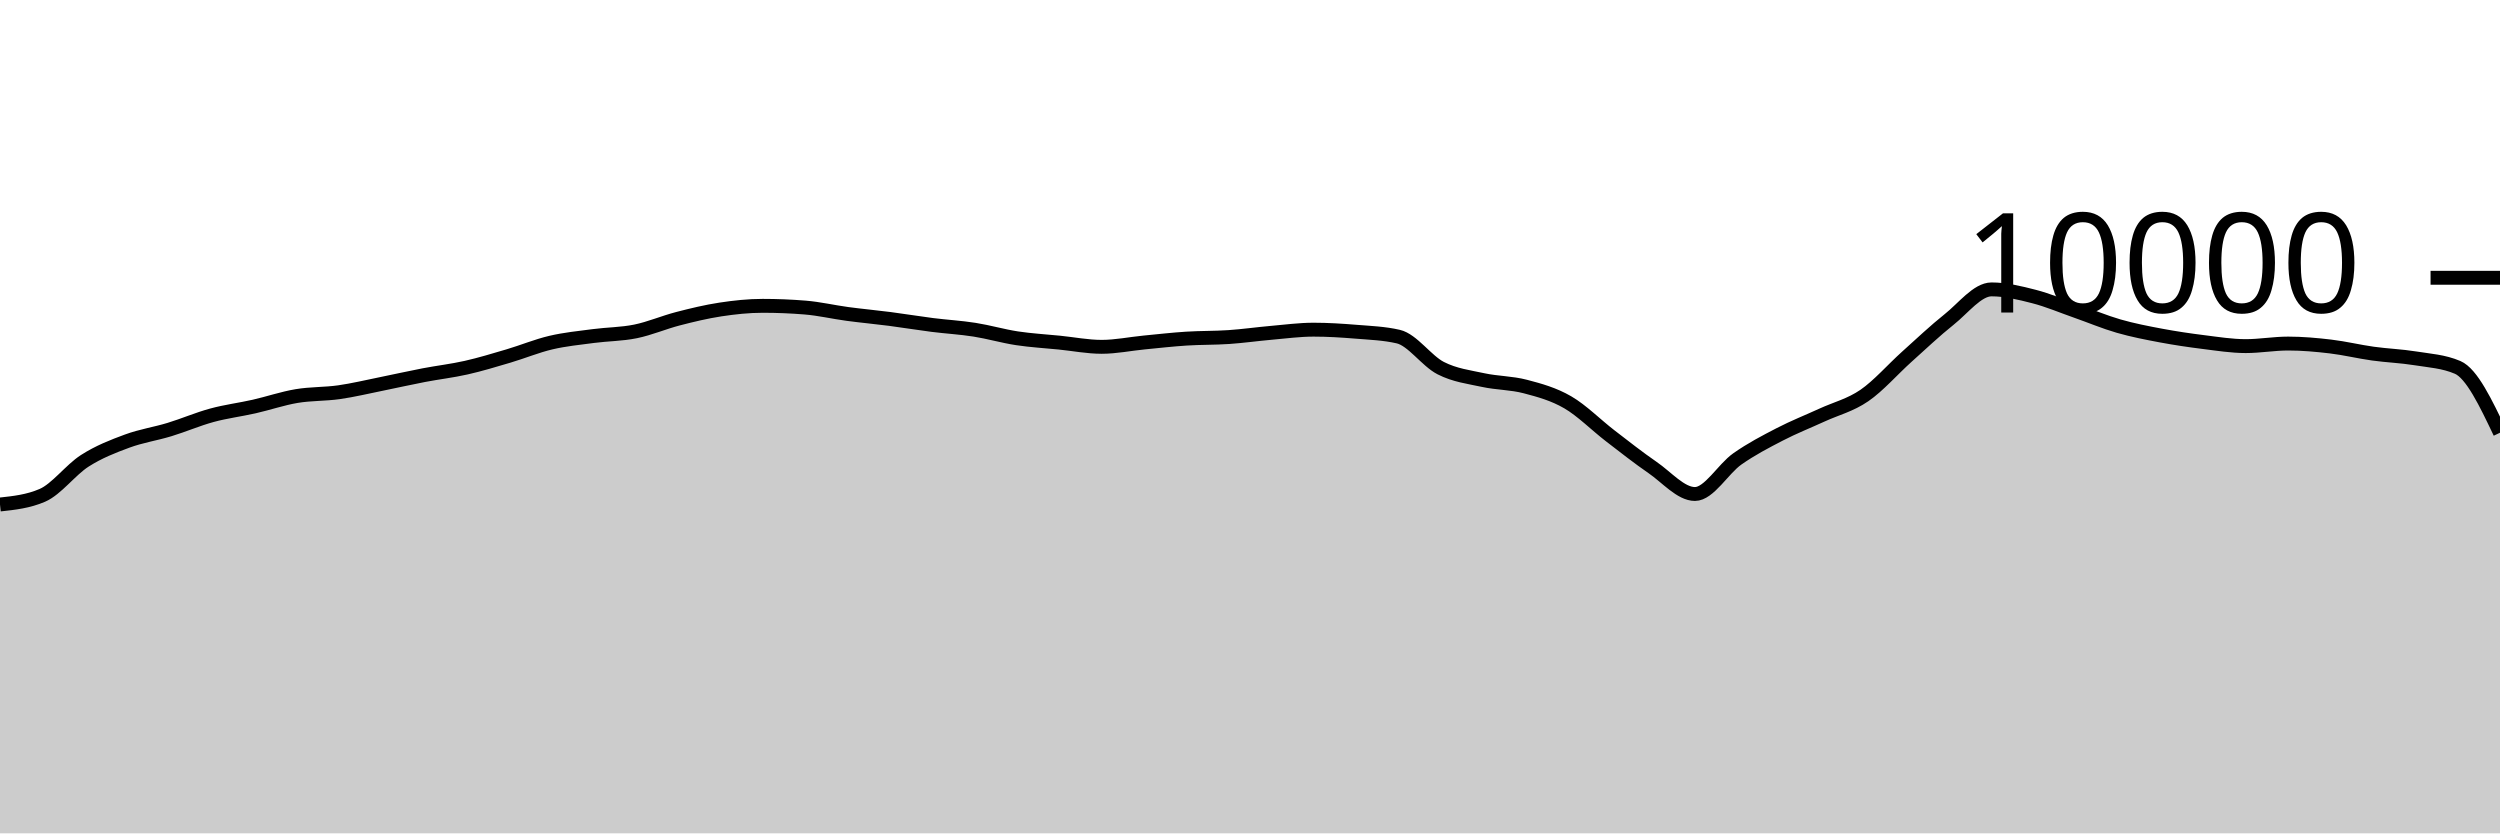
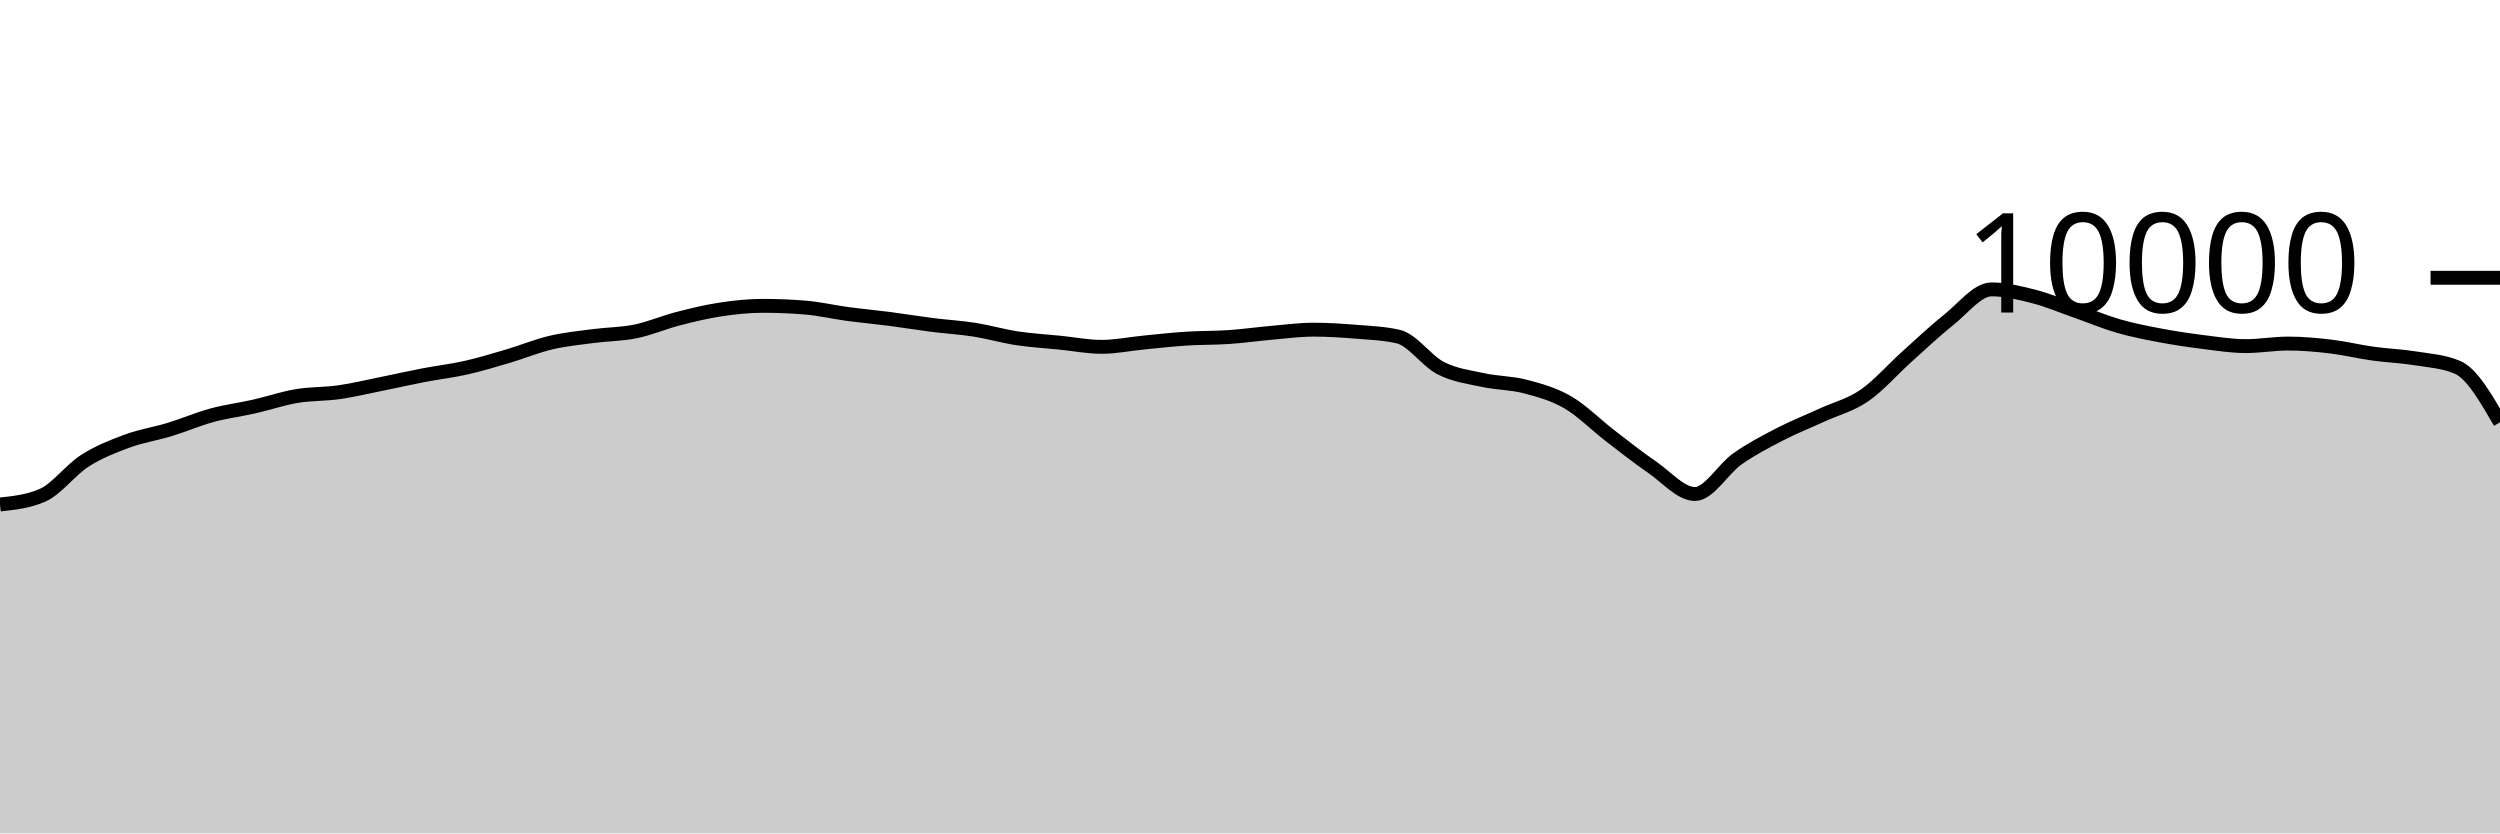
<svg xmlns="http://www.w3.org/2000/svg" viewBox="0 0 180 60">
  <g transform="translate(0,20)">
-     <path class="area" fill="rgba(0, 0, 0, 0.2)" d="M0,16.324C1.017,16.214,2.034,16.104,3.051,15.664C4.068,15.224,5.085,13.831,6.102,13.18C7.119,12.529,8.136,12.135,9.153,11.76C10.169,11.385,11.186,11.238,12.203,10.928C13.22,10.618,14.237,10.177,15.254,9.9C16.271,9.623,17.288,9.499,18.305,9.268C19.322,9.037,20.339,8.687,21.356,8.516C22.373,8.345,23.39,8.385,24.407,8.24C25.424,8.095,26.441,7.849,27.458,7.644C28.475,7.439,29.492,7.207,30.508,7.012C31.525,6.817,32.542,6.702,33.559,6.472C34.576,6.242,35.593,5.933,36.61,5.632C37.627,5.331,38.644,4.907,39.661,4.668C40.678,4.429,41.695,4.331,42.712,4.196C43.729,4.061,44.746,4.068,45.763,3.86C46.78,3.652,47.797,3.211,48.814,2.948C49.831,2.685,50.847,2.439,51.864,2.284C52.881,2.129,53.898,2.02,54.915,2.02C55.932,2.02,56.949,2.061,57.966,2.144C58.983,2.227,60,2.467,61.017,2.604C62.034,2.741,63.051,2.832,64.068,2.964C65.085,3.096,66.102,3.267,67.119,3.396C68.136,3.525,69.153,3.58,70.169,3.74C71.186,3.9,72.203,4.201,73.22,4.356C74.237,4.511,75.254,4.565,76.271,4.668C77.288,4.771,78.305,4.972,79.322,4.972C80.339,4.972,81.356,4.759,82.373,4.66C83.39,4.561,84.407,4.445,85.424,4.38C86.441,4.315,87.458,4.337,88.475,4.268C89.492,4.199,90.508,4.053,91.525,3.964C92.542,3.875,93.559,3.736,94.576,3.736C95.593,3.736,96.61,3.801,97.627,3.884C98.644,3.967,99.661,4.001,100.678,4.236C101.695,4.471,102.712,5.983,103.729,6.504C104.746,7.025,105.763,7.143,106.78,7.364C107.797,7.585,108.814,7.565,109.831,7.832C110.847,8.099,111.864,8.377,112.881,8.968C113.898,9.559,114.915,10.594,115.932,11.376C116.949,12.158,117.966,12.961,118.983,13.66C120,14.359,121.017,15.568,122.034,15.568C123.051,15.568,124.068,13.759,125.085,13.044C126.102,12.329,127.119,11.803,128.136,11.276C129.153,10.749,130.169,10.351,131.186,9.884C132.203,9.417,133.22,9.175,134.237,8.476C135.254,7.777,136.271,6.601,137.288,5.688C138.305,4.775,139.322,3.809,140.339,3C141.356,2.191,142.373,0.836,143.39,0.836C144.407,0.836,145.424,1.087,146.441,1.348C147.458,1.609,148.475,2.045,149.492,2.4C150.508,2.755,151.525,3.187,152.542,3.48C153.559,3.773,154.576,3.969,155.593,4.16C156.61,4.351,157.627,4.501,158.644,4.628C159.661,4.755,160.678,4.92,161.695,4.92C162.712,4.92,163.729,4.736,164.746,4.736C165.763,4.736,166.78,4.827,167.797,4.948C168.814,5.069,169.831,5.318,170.847,5.46C171.864,5.602,172.881,5.635,173.898,5.8C174.915,5.965,175.932,6.017,176.949,6.452C177.966,6.887,178.983,9.021,180,11.156L180,40C178.983,40,177.966,40,176.949,40C175.932,40,174.915,40,173.898,40C172.881,40,171.864,40,170.847,40C169.831,40,168.814,40,167.797,40C166.78,40,165.763,40,164.746,40C163.729,40,162.712,40,161.695,40C160.678,40,159.661,40,158.644,40C157.627,40,156.61,40,155.593,40C154.576,40,153.559,40,152.542,40C151.525,40,150.508,40,149.492,40C148.475,40,147.458,40,146.441,40C145.424,40,144.407,40,143.39,40C142.373,40,141.356,40,140.339,40C139.322,40,138.305,40,137.288,40C136.271,40,135.254,40,134.237,40C133.22,40,132.203,40,131.186,40C130.169,40,129.153,40,128.136,40C127.119,40,126.102,40,125.085,40C124.068,40,123.051,40,122.034,40C121.017,40,120,40,118.983,40C117.966,40,116.949,40,115.932,40C114.915,40,113.898,40,112.881,40C111.864,40,110.847,40,109.831,40C108.814,40,107.797,40,106.78,40C105.763,40,104.746,40,103.729,40C102.712,40,101.695,40,100.678,40C99.661,40,98.644,40,97.627,40C96.61,40,95.593,40,94.576,40C93.559,40,92.542,40,91.525,40C90.508,40,89.492,40,88.475,40C87.458,40,86.441,40,85.424,40C84.407,40,83.39,40,82.373,40C81.356,40,80.339,40,79.322,40C78.305,40,77.288,40,76.271,40C75.254,40,74.237,40,73.22,40C72.203,40,71.186,40,70.169,40C69.153,40,68.136,40,67.119,40C66.102,40,65.085,40,64.068,40C63.051,40,62.034,40,61.017,40C60,40,58.983,40,57.966,40C56.949,40,55.932,40,54.915,40C53.898,40,52.881,40,51.864,40C50.847,40,49.831,40,48.814,40C47.797,40,46.78,40,45.763,40C44.746,40,43.729,40,42.712,40C41.695,40,40.678,40,39.661,40C38.644,40,37.627,40,36.61,40C35.593,40,34.576,40,33.559,40C32.542,40,31.525,40,30.508,40C29.492,40,28.475,40,27.458,40C26.441,40,25.424,40,24.407,40C23.39,40,22.373,40,21.356,40C20.339,40,19.322,40,18.305,40C17.288,40,16.271,40,15.254,40C14.237,40,13.22,40,12.203,40C11.186,40,10.169,40,9.153,40C8.136,40,7.119,40,6.102,40C5.085,40,4.068,40,3.051,40C2.034,40,1.017,40,0,40Z" />
-     <path class="line" stroke="black" fill="none" d="M0,16.324C1.017,16.214,2.034,16.104,3.051,15.664C4.068,15.224,5.085,13.831,6.102,13.18C7.119,12.529,8.136,12.135,9.153,11.76C10.169,11.385,11.186,11.238,12.203,10.928C13.22,10.618,14.237,10.177,15.254,9.9C16.271,9.623,17.288,9.499,18.305,9.268C19.322,9.037,20.339,8.687,21.356,8.516C22.373,8.345,23.39,8.385,24.407,8.24C25.424,8.095,26.441,7.849,27.458,7.644C28.475,7.439,29.492,7.207,30.508,7.012C31.525,6.817,32.542,6.702,33.559,6.472C34.576,6.242,35.593,5.933,36.61,5.632C37.627,5.331,38.644,4.907,39.661,4.668C40.678,4.429,41.695,4.331,42.712,4.196C43.729,4.061,44.746,4.068,45.763,3.86C46.78,3.652,47.797,3.211,48.814,2.948C49.831,2.685,50.847,2.439,51.864,2.284C52.881,2.129,53.898,2.02,54.915,2.02C55.932,2.02,56.949,2.061,57.966,2.144C58.983,2.227,60,2.467,61.017,2.604C62.034,2.741,63.051,2.832,64.068,2.964C65.085,3.096,66.102,3.267,67.119,3.396C68.136,3.525,69.153,3.58,70.169,3.74C71.186,3.9,72.203,4.201,73.22,4.356C74.237,4.511,75.254,4.565,76.271,4.668C77.288,4.771,78.305,4.972,79.322,4.972C80.339,4.972,81.356,4.759,82.373,4.66C83.39,4.561,84.407,4.445,85.424,4.38C86.441,4.315,87.458,4.337,88.475,4.268C89.492,4.199,90.508,4.053,91.525,3.964C92.542,3.875,93.559,3.736,94.576,3.736C95.593,3.736,96.61,3.801,97.627,3.884C98.644,3.967,99.661,4.001,100.678,4.236C101.695,4.471,102.712,5.983,103.729,6.504C104.746,7.025,105.763,7.143,106.78,7.364C107.797,7.585,108.814,7.565,109.831,7.832C110.847,8.099,111.864,8.377,112.881,8.968C113.898,9.559,114.915,10.594,115.932,11.376C116.949,12.158,117.966,12.961,118.983,13.66C120,14.359,121.017,15.568,122.034,15.568C123.051,15.568,124.068,13.759,125.085,13.044C126.102,12.329,127.119,11.803,128.136,11.276C129.153,10.749,130.169,10.351,131.186,9.884C132.203,9.417,133.22,9.175,134.237,8.476C135.254,7.777,136.271,6.601,137.288,5.688C138.305,4.775,139.322,3.809,140.339,3C141.356,2.191,142.373,0.836,143.39,0.836C144.407,0.836,145.424,1.087,146.441,1.348C147.458,1.609,148.475,2.045,149.492,2.4C150.508,2.755,151.525,3.187,152.542,3.48C153.559,3.773,154.576,3.969,155.593,4.16C156.61,4.351,157.627,4.501,158.644,4.628C159.661,4.755,160.678,4.92,161.695,4.92C162.712,4.92,163.729,4.736,164.746,4.736C165.763,4.736,166.78,4.827,167.797,4.948C168.814,5.069,169.831,5.318,170.847,5.46C171.864,5.602,172.881,5.635,173.898,5.8C174.915,5.965,175.932,6.017,176.949,6.452C177.966,6.887,178.983,9.021,180,11.156" />
+     <path class="area" fill="rgba(0, 0, 0, 0.2)" d="M0,16.324C1.017,16.214,2.034,16.104,3.051,15.664C4.068,15.224,5.085,13.831,6.102,13.18C7.119,12.529,8.136,12.135,9.153,11.76C10.169,11.385,11.186,11.238,12.203,10.928C13.22,10.618,14.237,10.177,15.254,9.9C16.271,9.623,17.288,9.499,18.305,9.268C19.322,9.037,20.339,8.687,21.356,8.516C22.373,8.345,23.39,8.385,24.407,8.24C25.424,8.095,26.441,7.849,27.458,7.644C28.475,7.439,29.492,7.207,30.508,7.012C31.525,6.817,32.542,6.702,33.559,6.472C34.576,6.242,35.593,5.933,36.61,5.632C37.627,5.331,38.644,4.907,39.661,4.668C40.678,4.429,41.695,4.331,42.712,4.196C43.729,4.061,44.746,4.068,45.763,3.86C46.78,3.652,47.797,3.211,48.814,2.948C49.831,2.685,50.847,2.439,51.864,2.284C52.881,2.129,53.898,2.02,54.915,2.02C55.932,2.02,56.949,2.061,57.966,2.144C58.983,2.227,60,2.467,61.017,2.604C62.034,2.741,63.051,2.832,64.068,2.964C65.085,3.096,66.102,3.267,67.119,3.396C68.136,3.525,69.153,3.58,70.169,3.74C71.186,3.9,72.203,4.201,73.22,4.356C74.237,4.511,75.254,4.565,76.271,4.668C77.288,4.771,78.305,4.972,79.322,4.972C80.339,4.972,81.356,4.759,82.373,4.66C83.39,4.561,84.407,4.445,85.424,4.38C86.441,4.315,87.458,4.337,88.475,4.268C89.492,4.199,90.508,4.053,91.525,3.964C92.542,3.875,93.559,3.736,94.576,3.736C95.593,3.736,96.61,3.801,97.627,3.884C98.644,3.967,99.661,4.001,100.678,4.236C101.695,4.471,102.712,5.983,103.729,6.504C104.746,7.025,105.763,7.143,106.78,7.364C107.797,7.585,108.814,7.565,109.831,7.832C110.847,8.099,111.864,8.377,112.881,8.968C113.898,9.559,114.915,10.594,115.932,11.376C116.949,12.158,117.966,12.961,118.983,13.66C120,14.359,121.017,15.568,122.034,15.568C123.051,15.568,124.068,13.759,125.085,13.044C126.102,12.329,127.119,11.803,128.136,11.276C129.153,10.749,130.169,10.351,131.186,9.884C132.203,9.417,133.22,9.175,134.237,8.476C135.254,7.777,136.271,6.601,137.288,5.688C138.305,4.775,139.322,3.809,140.339,3C141.356,2.191,142.373,0.836,143.39,0.836C144.407,0.836,145.424,1.087,146.441,1.348C147.458,1.609,148.475,2.045,149.492,2.4C150.508,2.755,151.525,3.187,152.542,3.48C153.559,3.773,154.576,3.969,155.593,4.16C156.61,4.351,157.627,4.501,158.644,4.628C159.661,4.755,160.678,4.92,161.695,4.92C162.712,4.92,163.729,4.736,164.746,4.736C165.763,4.736,166.78,4.827,167.797,4.948C168.814,5.069,169.831,5.318,170.847,5.46C171.864,5.602,172.881,5.635,173.898,5.8C174.915,5.965,175.932,6.017,176.949,6.452C177.966,6.887,178.983,8.647,180,10.408L180,40C178.983,40,177.966,40,176.949,40C175.932,40,174.915,40,173.898,40C172.881,40,171.864,40,170.847,40C169.831,40,168.814,40,167.797,40C166.78,40,165.763,40,164.746,40C163.729,40,162.712,40,161.695,40C160.678,40,159.661,40,158.644,40C157.627,40,156.61,40,155.593,40C154.576,40,153.559,40,152.542,40C151.525,40,150.508,40,149.492,40C148.475,40,147.458,40,146.441,40C145.424,40,144.407,40,143.39,40C142.373,40,141.356,40,140.339,40C139.322,40,138.305,40,137.288,40C136.271,40,135.254,40,134.237,40C133.22,40,132.203,40,131.186,40C130.169,40,129.153,40,128.136,40C127.119,40,126.102,40,125.085,40C124.068,40,123.051,40,122.034,40C121.017,40,120,40,118.983,40C117.966,40,116.949,40,115.932,40C114.915,40,113.898,40,112.881,40C111.864,40,110.847,40,109.831,40C108.814,40,107.797,40,106.78,40C105.763,40,104.746,40,103.729,40C102.712,40,101.695,40,100.678,40C99.661,40,98.644,40,97.627,40C96.61,40,95.593,40,94.576,40C93.559,40,92.542,40,91.525,40C90.508,40,89.492,40,88.475,40C87.458,40,86.441,40,85.424,40C84.407,40,83.39,40,82.373,40C81.356,40,80.339,40,79.322,40C78.305,40,77.288,40,76.271,40C75.254,40,74.237,40,73.22,40C72.203,40,71.186,40,70.169,40C69.153,40,68.136,40,67.119,40C66.102,40,65.085,40,64.068,40C63.051,40,62.034,40,61.017,40C60,40,58.983,40,57.966,40C56.949,40,55.932,40,54.915,40C53.898,40,52.881,40,51.864,40C50.847,40,49.831,40,48.814,40C47.797,40,46.78,40,45.763,40C44.746,40,43.729,40,42.712,40C41.695,40,40.678,40,39.661,40C38.644,40,37.627,40,36.61,40C35.593,40,34.576,40,33.559,40C32.542,40,31.525,40,30.508,40C29.492,40,28.475,40,27.458,40C26.441,40,25.424,40,24.407,40C23.39,40,22.373,40,21.356,40C20.339,40,19.322,40,18.305,40C17.288,40,16.271,40,15.254,40C14.237,40,13.22,40,12.203,40C11.186,40,10.169,40,9.153,40C8.136,40,7.119,40,6.102,40C5.085,40,4.068,40,3.051,40C2.034,40,1.017,40,0,40Z" />
+     <path class="line" stroke="black" fill="none" d="M0,16.324C1.017,16.214,2.034,16.104,3.051,15.664C4.068,15.224,5.085,13.831,6.102,13.18C7.119,12.529,8.136,12.135,9.153,11.76C10.169,11.385,11.186,11.238,12.203,10.928C13.22,10.618,14.237,10.177,15.254,9.9C16.271,9.623,17.288,9.499,18.305,9.268C19.322,9.037,20.339,8.687,21.356,8.516C22.373,8.345,23.39,8.385,24.407,8.24C25.424,8.095,26.441,7.849,27.458,7.644C28.475,7.439,29.492,7.207,30.508,7.012C31.525,6.817,32.542,6.702,33.559,6.472C34.576,6.242,35.593,5.933,36.61,5.632C37.627,5.331,38.644,4.907,39.661,4.668C40.678,4.429,41.695,4.331,42.712,4.196C43.729,4.061,44.746,4.068,45.763,3.86C46.78,3.652,47.797,3.211,48.814,2.948C49.831,2.685,50.847,2.439,51.864,2.284C52.881,2.129,53.898,2.02,54.915,2.02C55.932,2.02,56.949,2.061,57.966,2.144C58.983,2.227,60,2.467,61.017,2.604C62.034,2.741,63.051,2.832,64.068,2.964C65.085,3.096,66.102,3.267,67.119,3.396C68.136,3.525,69.153,3.58,70.169,3.74C71.186,3.9,72.203,4.201,73.22,4.356C74.237,4.511,75.254,4.565,76.271,4.668C77.288,4.771,78.305,4.972,79.322,4.972C80.339,4.972,81.356,4.759,82.373,4.66C83.39,4.561,84.407,4.445,85.424,4.38C86.441,4.315,87.458,4.337,88.475,4.268C89.492,4.199,90.508,4.053,91.525,3.964C92.542,3.875,93.559,3.736,94.576,3.736C95.593,3.736,96.61,3.801,97.627,3.884C98.644,3.967,99.661,4.001,100.678,4.236C101.695,4.471,102.712,5.983,103.729,6.504C104.746,7.025,105.763,7.143,106.78,7.364C107.797,7.585,108.814,7.565,109.831,7.832C110.847,8.099,111.864,8.377,112.881,8.968C113.898,9.559,114.915,10.594,115.932,11.376C116.949,12.158,117.966,12.961,118.983,13.66C120,14.359,121.017,15.568,122.034,15.568C123.051,15.568,124.068,13.759,125.085,13.044C126.102,12.329,127.119,11.803,128.136,11.276C129.153,10.749,130.169,10.351,131.186,9.884C132.203,9.417,133.22,9.175,134.237,8.476C135.254,7.777,136.271,6.601,137.288,5.688C138.305,4.775,139.322,3.809,140.339,3C141.356,2.191,142.373,0.836,143.39,0.836C144.407,0.836,145.424,1.087,146.441,1.348C147.458,1.609,148.475,2.045,149.492,2.4C150.508,2.755,151.525,3.187,152.542,3.48C153.559,3.773,154.576,3.969,155.593,4.16C156.61,4.351,157.627,4.501,158.644,4.628C159.661,4.755,160.678,4.92,161.695,4.92C162.712,4.92,163.729,4.736,164.746,4.736C165.763,4.736,166.78,4.827,167.797,4.948C168.814,5.069,169.831,5.318,170.847,5.46C171.864,5.602,172.881,5.635,173.898,5.8C174.915,5.965,175.932,6.017,176.949,6.452C177.966,6.887,178.983,8.647,180,10.408" />
    <path class="axis-ceiling" stroke-width="1" stroke="black" fill="none" d="M175,0L180,0" />
    <text class="axis-ceiling-label" font-family="sans-serif" text-anchor="end" font-size="10px" x="170" y="2.5">10000</text>
  </g>
</svg>
